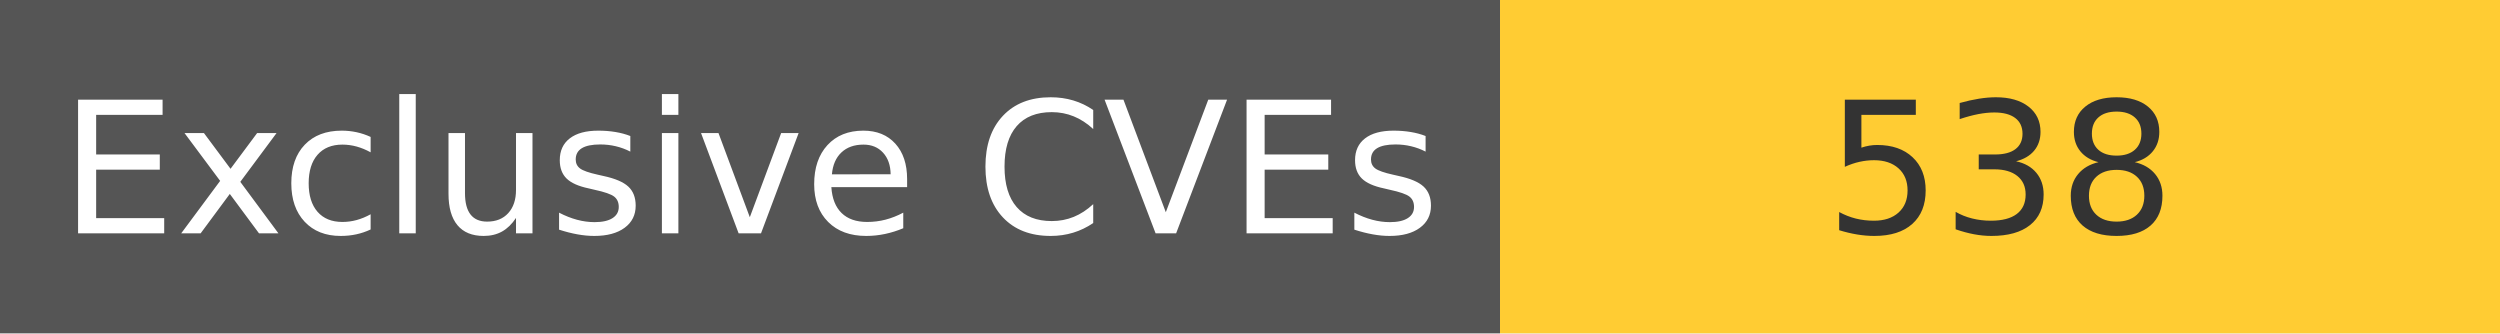
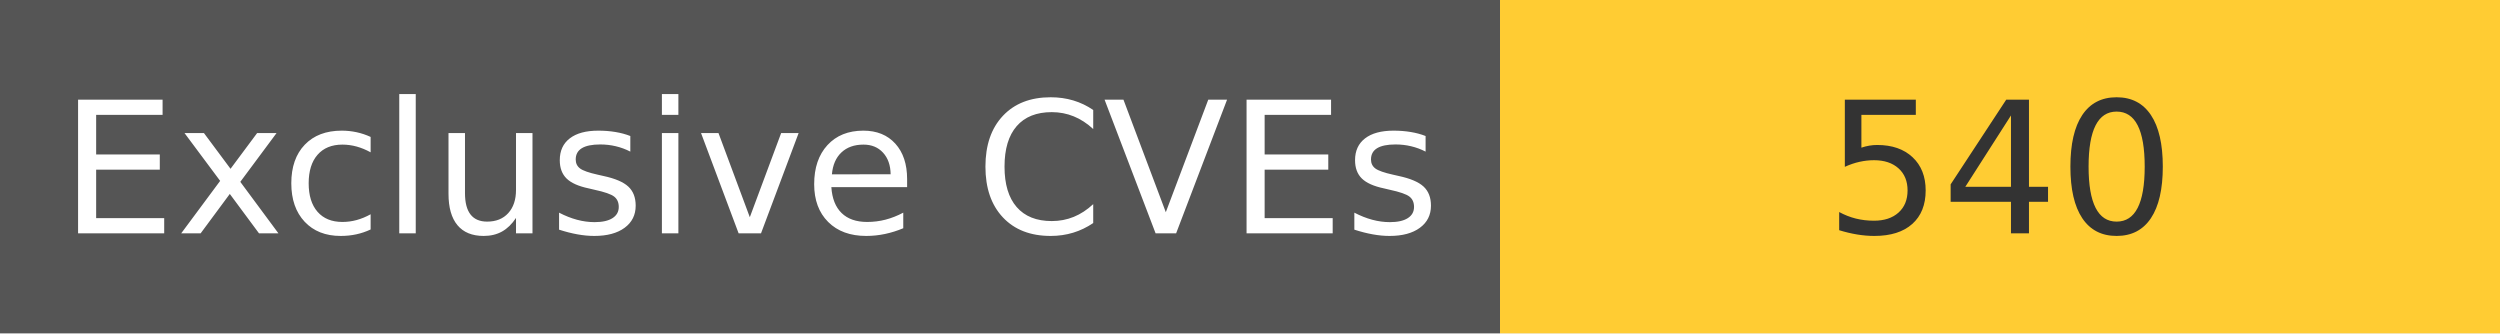
<svg xmlns="http://www.w3.org/2000/svg" width="150" height="20" role="img">
  <linearGradient id="s" x2="0" y2="100%">
    <stop offset="0" stop-color="#bbb" stop-opacity=".1" />
    <stop offset="1" stop-opacity=".1" />
  </linearGradient>
  <g>
    <rect width="90" height="20" fill="#555" />
    <rect x="90" width="267" height="20" fill="#ffcc33" />
  </g>
  <g fill="#fff" text-anchor="middle" font-family="Verdana,Geneva,DejaVu Sans,sans-serif" text-rendering="geometricPrecision" font-size="110">
    <text x="450" y="140" transform="scale(.1)" fill="#fff">
            Exclusive CVEs
        </text>
    <text x="1200" y="140" transform="scale(.1)" fill="#333">
-             538
+             540
        </text>
  </g>
</svg>
